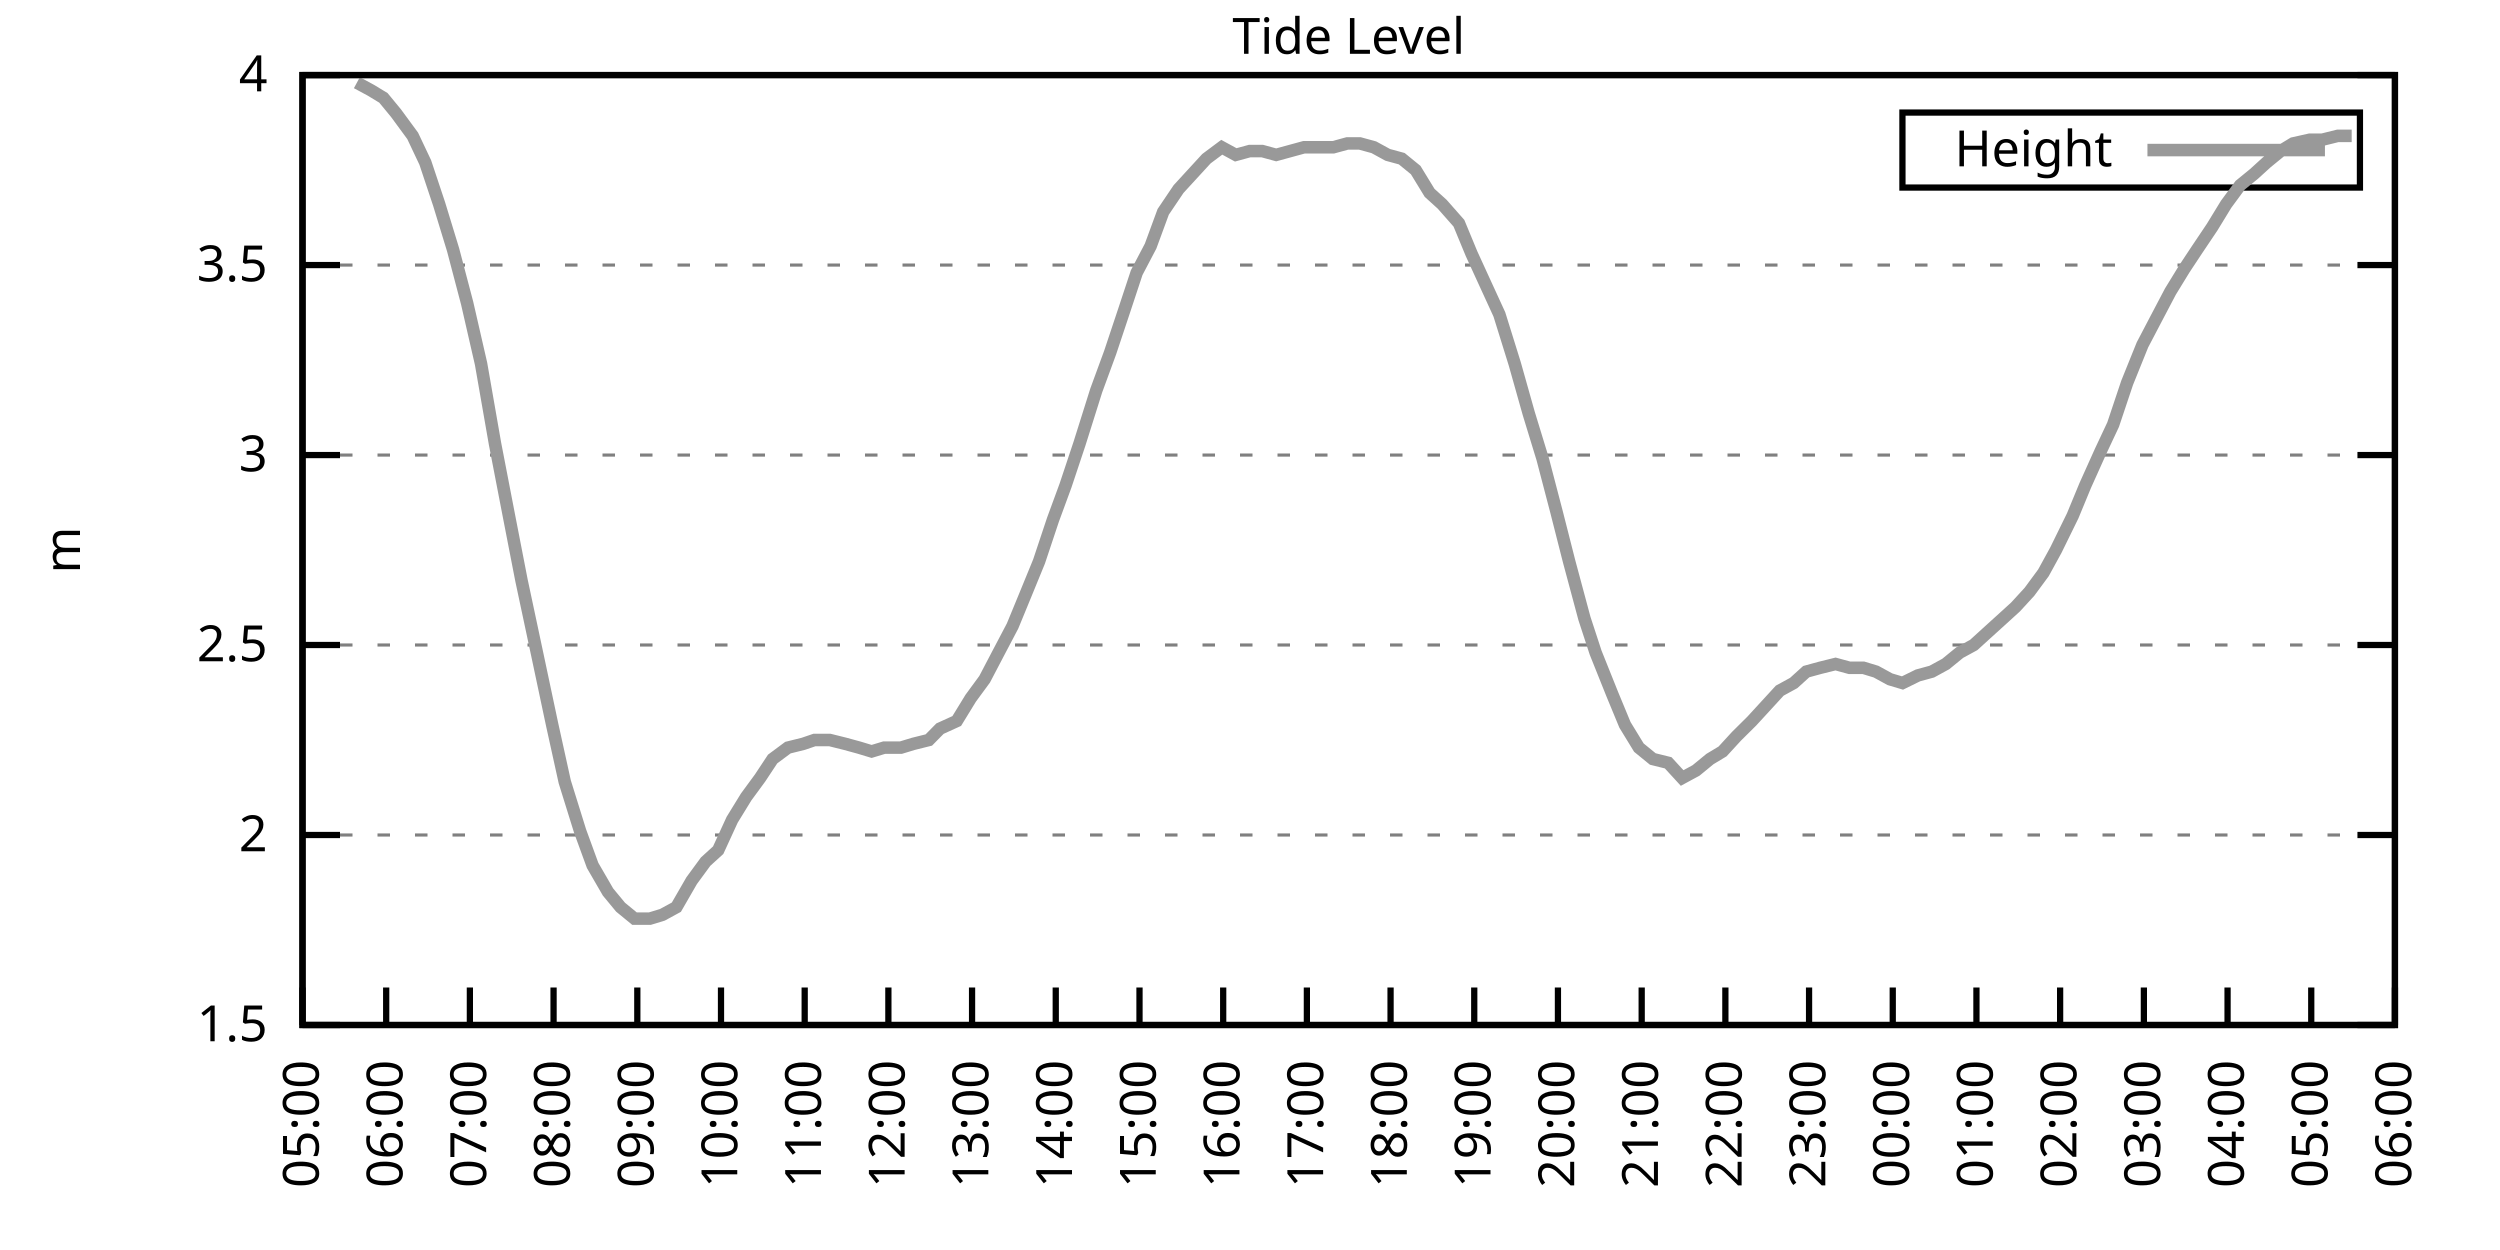
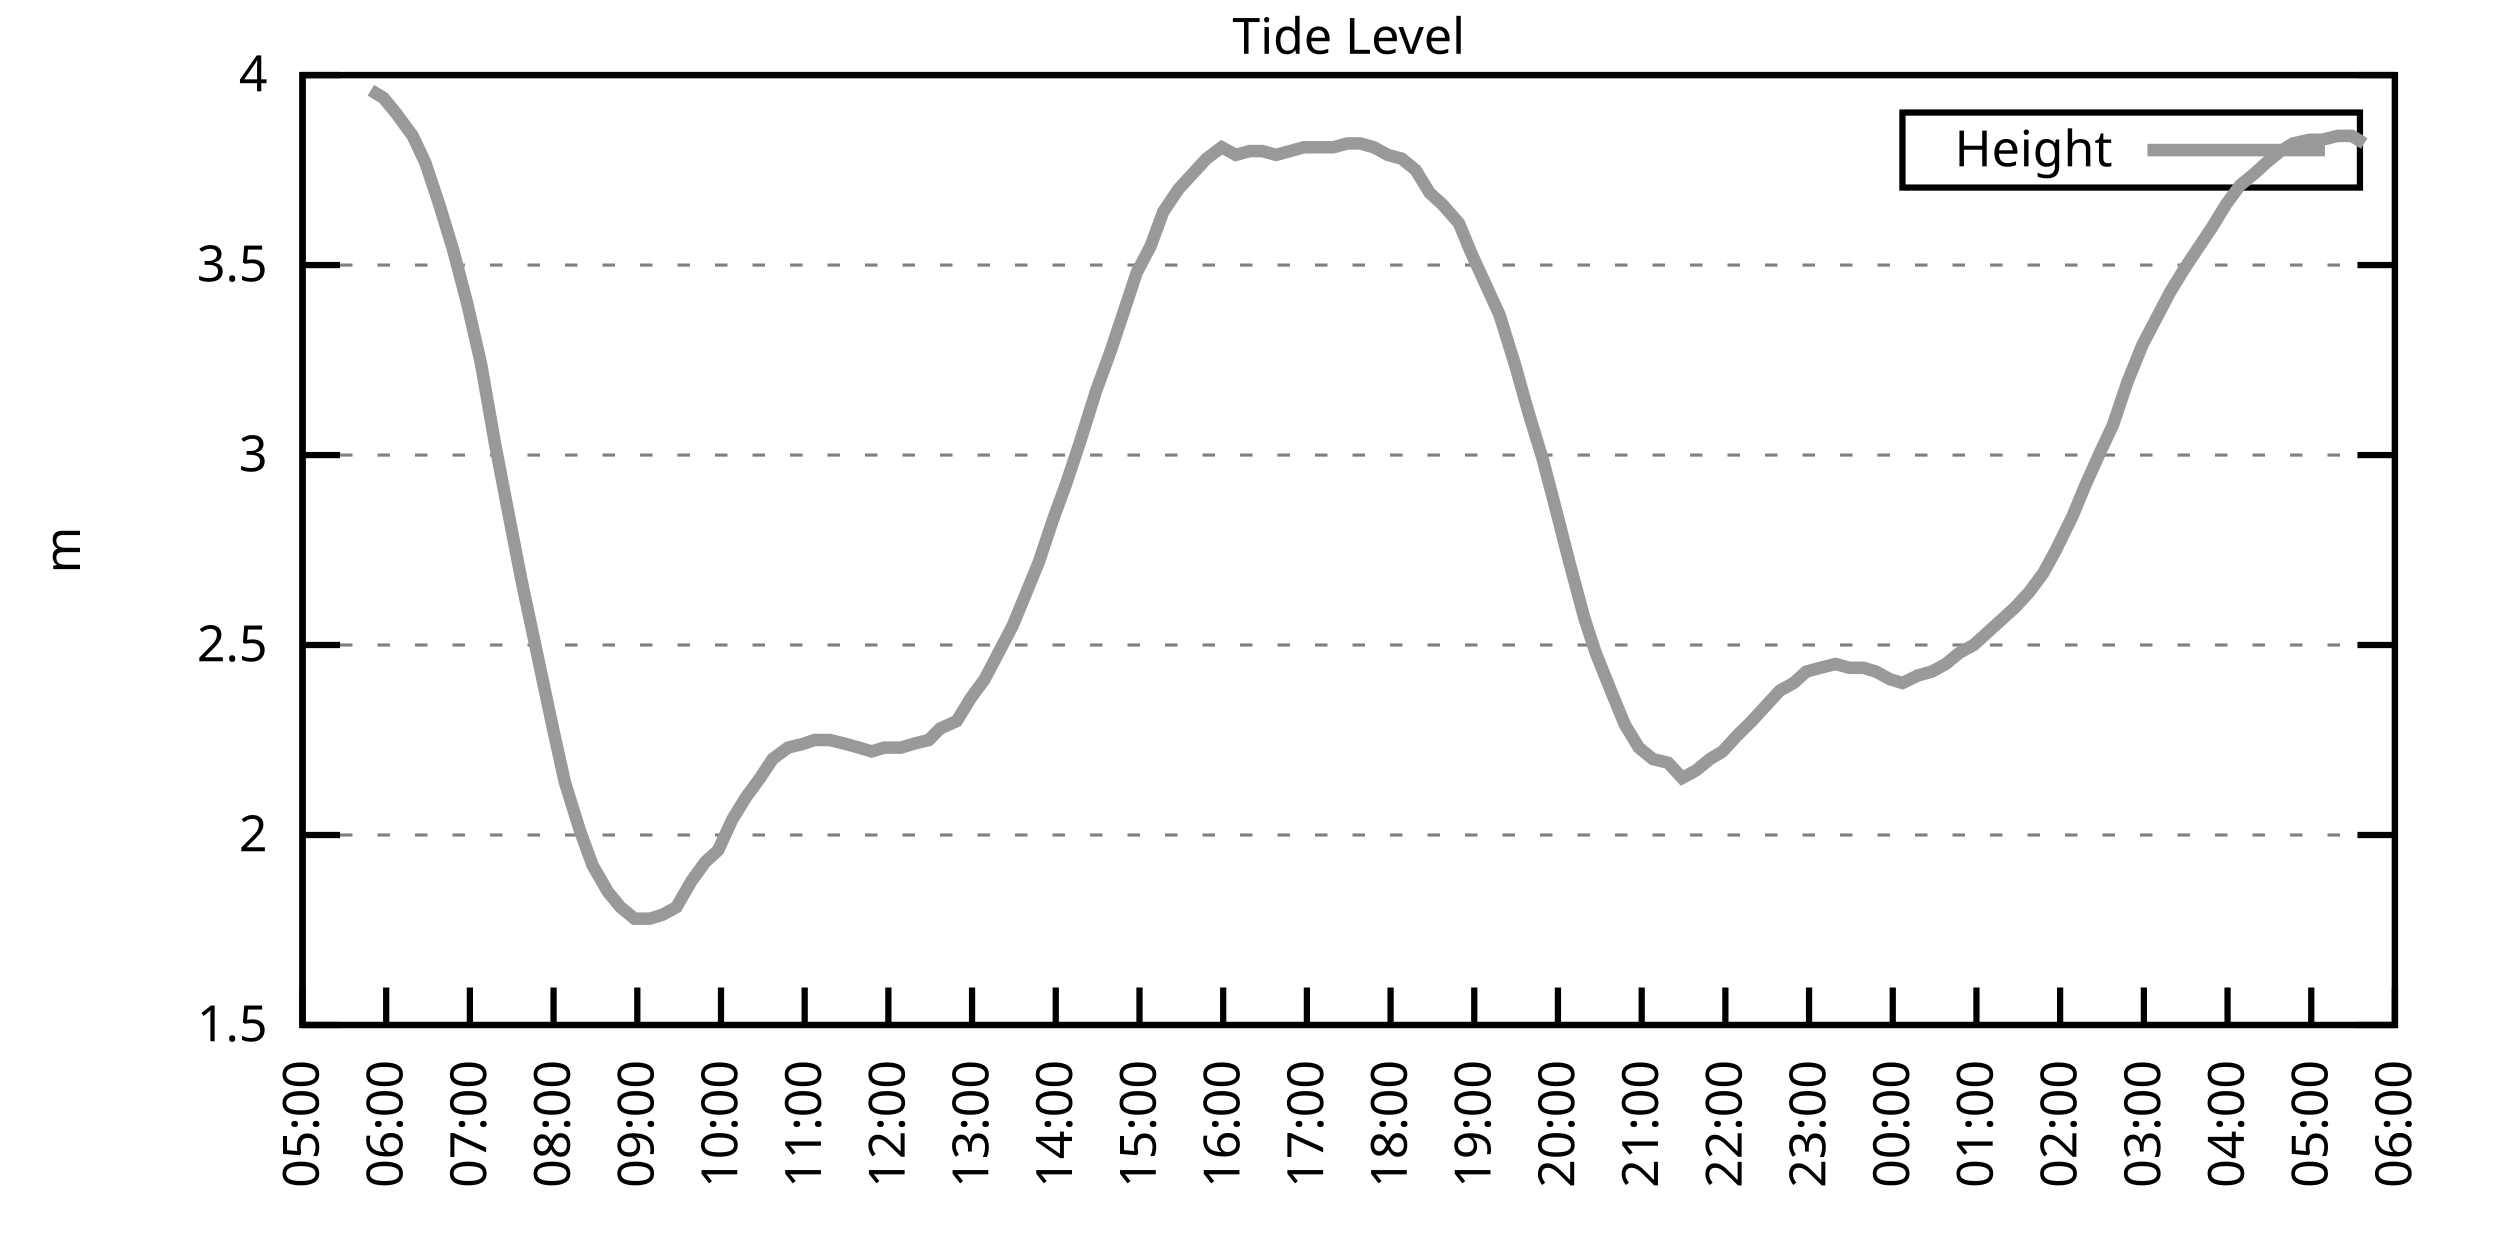
<svg xmlns="http://www.w3.org/2000/svg" xmlns:xlink="http://www.w3.org/1999/xlink" width="400" height="200" viewBox="0 0 400 200">
  <g id="gnuplot_canvas">
    <rect x="0" y="0" width="400" height="200" fill="none" />
    <defs>
      <circle id="gpDot" r="0.5" stroke-width="0.5" stroke="currentColor" />
      <path id="gpPt0" stroke-width="0.333" stroke="currentColor" d="M-1,0 h2 M0,-1 v2" />
      <path id="gpPt1" stroke-width="0.333" stroke="currentColor" d="M-1,-1 L1,1 M1,-1 L-1,1" />
      <path id="gpPt2" stroke-width="0.333" stroke="currentColor" d="M-1,0 L1,0 M0,-1 L0,1 M-1,-1 L1,1 M-1,1 L1,-1" />
      <rect id="gpPt3" stroke-width="0.333" stroke="currentColor" x="-1" y="-1" width="2" height="2" />
      <rect id="gpPt4" stroke-width="0.333" stroke="currentColor" fill="currentColor" x="-1" y="-1" width="2" height="2" />
      <circle id="gpPt5" stroke-width="0.333" stroke="currentColor" cx="0" cy="0" r="1" />
      <use xlink:href="#gpPt5" id="gpPt6" fill="currentColor" stroke="none" />
      <path id="gpPt7" stroke-width="0.333" stroke="currentColor" d="M0,-1.33 L-1.33,0.67 L1.33,0.67 z" />
      <use xlink:href="#gpPt7" id="gpPt8" fill="currentColor" stroke="none" />
      <use xlink:href="#gpPt7" id="gpPt9" stroke="currentColor" transform="rotate(180)" />
      <use xlink:href="#gpPt9" id="gpPt10" fill="currentColor" stroke="none" />
      <use xlink:href="#gpPt3" id="gpPt11" stroke="currentColor" transform="rotate(45)" />
      <use xlink:href="#gpPt11" id="gpPt12" fill="currentColor" stroke="none" />
      <path id="gpPt13" stroke-width="0.333" stroke="currentColor" d="M0,1.330 L1.265,0.411 L0.782,-1.067 L-0.782,-1.076 L-1.265,0.411 z" />
      <use xlink:href="#gpPt13" id="gpPt14" fill="currentColor" stroke="none" />
      <filter id="textbox" filterUnits="objectBoundingBox" x="0" y="0" height="1" width="1">
        <feFlood flood-color="white" flood-opacity="1" result="bgnd" />
        <feComposite in="SourceGraphic" in2="bgnd" operator="atop" />
      </filter>
      <filter id="greybox" filterUnits="objectBoundingBox" x="0" y="0" height="1" width="1">
        <feFlood flood-color="lightgrey" flood-opacity="1" result="grey" />
        <feComposite in="SourceGraphic" in2="grey" operator="atop" />
      </filter>
    </defs>
    <g fill="none" color="white" stroke="currentColor" stroke-width="1.00" stroke-linecap="butt" stroke-linejoin="miter">
</g>
    <g fill="none" color="black" stroke="currentColor" stroke-width="1.00" stroke-linecap="butt" stroke-linejoin="miter">
      <g stroke="none" shape-rendering="crispEdges">
        <polygon fill="rgb(255, 255, 255)" points="48.40,164.00 383.18,164.00 383.18,12.02 48.40,12.02 " />
      </g>
    </g>
    <g fill="none" color="black" stroke="currentColor" stroke-width="1.00" stroke-linecap="butt" stroke-linejoin="miter">
</g>
    <g fill="none" color="black" stroke="black" stroke-width="0.50" stroke-linecap="butt" stroke-linejoin="miter">
</g>
    <g fill="none" color="gray" stroke="currentColor" stroke-width="0.50" stroke-linecap="butt" stroke-linejoin="miter">
      <path stroke="gray" stroke-dasharray="2,4" class="gridline" d="M48.40,164.00 L383.19,164.00  " />
    </g>
    <g fill="none" color="gray" stroke="gray" stroke-width="1.00" stroke-linecap="butt" stroke-linejoin="miter">
</g>
    <g fill="none" color="black" stroke="currentColor" stroke-width="1.00" stroke-linecap="butt" stroke-linejoin="miter">
      <path stroke="black" d="M48.40,164.00 L54.40,164.00 M383.19,164.00 L377.19,164.00  " />
      <g transform="translate(42.80,166.60)" stroke="none" fill="black" font-family="Sans" font-size="8.00" text-anchor="end">
        <text>
          <tspan font-family="Sans"> 1.5</tspan>
        </text>
      </g>
    </g>
    <g fill="none" color="black" stroke="currentColor" stroke-width="1.00" stroke-linecap="butt" stroke-linejoin="miter">
</g>
    <g fill="none" color="black" stroke="black" stroke-width="0.50" stroke-linecap="butt" stroke-linejoin="miter">
</g>
    <g fill="none" color="gray" stroke="currentColor" stroke-width="0.50" stroke-linecap="butt" stroke-linejoin="miter">
      <path stroke="gray" stroke-dasharray="2,4" class="gridline" d="M48.40,133.60 L383.19,133.60  " />
    </g>
    <g fill="none" color="gray" stroke="gray" stroke-width="1.00" stroke-linecap="butt" stroke-linejoin="miter">
</g>
    <g fill="none" color="black" stroke="currentColor" stroke-width="1.00" stroke-linecap="butt" stroke-linejoin="miter">
      <path stroke="black" d="M48.40,133.60 L54.40,133.60 M383.19,133.60 L377.19,133.60  " />
      <g transform="translate(42.80,136.20)" stroke="none" fill="black" font-family="Sans" font-size="8.00" text-anchor="end">
        <text>
          <tspan font-family="Sans"> 2</tspan>
        </text>
      </g>
    </g>
    <g fill="none" color="black" stroke="currentColor" stroke-width="1.00" stroke-linecap="butt" stroke-linejoin="miter">
</g>
    <g fill="none" color="black" stroke="black" stroke-width="0.50" stroke-linecap="butt" stroke-linejoin="miter">
</g>
    <g fill="none" color="gray" stroke="currentColor" stroke-width="0.50" stroke-linecap="butt" stroke-linejoin="miter">
      <path stroke="gray" stroke-dasharray="2,4" class="gridline" d="M48.40,103.20 L383.19,103.20  " />
    </g>
    <g fill="none" color="gray" stroke="gray" stroke-width="1.00" stroke-linecap="butt" stroke-linejoin="miter">
</g>
    <g fill="none" color="black" stroke="currentColor" stroke-width="1.00" stroke-linecap="butt" stroke-linejoin="miter">
      <path stroke="black" d="M48.40,103.20 L54.40,103.20 M383.19,103.20 L377.19,103.20  " />
      <g transform="translate(42.80,105.80)" stroke="none" fill="black" font-family="Sans" font-size="8.00" text-anchor="end">
        <text>
          <tspan font-family="Sans"> 2.5</tspan>
        </text>
      </g>
    </g>
    <g fill="none" color="black" stroke="currentColor" stroke-width="1.00" stroke-linecap="butt" stroke-linejoin="miter">
</g>
    <g fill="none" color="black" stroke="black" stroke-width="0.50" stroke-linecap="butt" stroke-linejoin="miter">
</g>
    <g fill="none" color="gray" stroke="currentColor" stroke-width="0.50" stroke-linecap="butt" stroke-linejoin="miter">
      <path stroke="gray" stroke-dasharray="2,4" class="gridline" d="M48.40,72.81 L383.19,72.81  " />
    </g>
    <g fill="none" color="gray" stroke="gray" stroke-width="1.00" stroke-linecap="butt" stroke-linejoin="miter">
</g>
    <g fill="none" color="black" stroke="currentColor" stroke-width="1.00" stroke-linecap="butt" stroke-linejoin="miter">
      <path stroke="black" d="M48.40,72.81 L54.40,72.81 M383.19,72.81 L377.19,72.81  " />
      <g transform="translate(42.80,75.41)" stroke="none" fill="black" font-family="Sans" font-size="8.00" text-anchor="end">
        <text>
          <tspan font-family="Sans"> 3</tspan>
        </text>
      </g>
    </g>
    <g fill="none" color="black" stroke="currentColor" stroke-width="1.00" stroke-linecap="butt" stroke-linejoin="miter">
</g>
    <g fill="none" color="black" stroke="black" stroke-width="0.50" stroke-linecap="butt" stroke-linejoin="miter">
</g>
    <g fill="none" color="gray" stroke="currentColor" stroke-width="0.50" stroke-linecap="butt" stroke-linejoin="miter">
      <path stroke="gray" stroke-dasharray="2,4" class="gridline" d="M48.40,42.41 L383.19,42.41  " />
    </g>
    <g fill="none" color="gray" stroke="gray" stroke-width="1.00" stroke-linecap="butt" stroke-linejoin="miter">
</g>
    <g fill="none" color="black" stroke="currentColor" stroke-width="1.00" stroke-linecap="butt" stroke-linejoin="miter">
      <path stroke="black" d="M48.40,42.41 L54.40,42.41 M383.19,42.41 L377.19,42.41  " />
      <g transform="translate(42.80,45.01)" stroke="none" fill="black" font-family="Sans" font-size="8.00" text-anchor="end">
        <text>
          <tspan font-family="Sans"> 3.5</tspan>
        </text>
      </g>
    </g>
    <g fill="none" color="black" stroke="currentColor" stroke-width="1.00" stroke-linecap="butt" stroke-linejoin="miter">
</g>
    <g fill="none" color="black" stroke="black" stroke-width="0.50" stroke-linecap="butt" stroke-linejoin="miter">
</g>
    <g fill="none" color="gray" stroke="currentColor" stroke-width="0.50" stroke-linecap="butt" stroke-linejoin="miter">
      <path stroke="gray" stroke-dasharray="2,4" class="gridline" d="M48.40,12.01 L383.19,12.01  " />
    </g>
    <g fill="none" color="gray" stroke="gray" stroke-width="1.00" stroke-linecap="butt" stroke-linejoin="miter">
</g>
    <g fill="none" color="black" stroke="currentColor" stroke-width="1.00" stroke-linecap="butt" stroke-linejoin="miter">
      <path stroke="black" d="M48.40,12.01 L54.40,12.01 M383.19,12.01 L377.19,12.01  " />
      <g transform="translate(42.80,14.61)" stroke="none" fill="black" font-family="Sans" font-size="8.00" text-anchor="end">
        <text>
          <tspan font-family="Sans"> 4</tspan>
        </text>
      </g>
    </g>
    <g fill="none" color="black" stroke="currentColor" stroke-width="1.00" stroke-linecap="butt" stroke-linejoin="miter">
      <path stroke="black" d="M48.40,164.00 L48.40,158.00  " />
      <g transform="translate(51.00,169.60) rotate(270.00)" stroke="none" fill="black" font-family="Sans" font-size="8.00" text-anchor="end">
        <text>
          <tspan font-family="Sans">05:00</tspan>
        </text>
      </g>
    </g>
    <g fill="none" color="black" stroke="currentColor" stroke-width="1.00" stroke-linecap="butt" stroke-linejoin="miter">
      <path stroke="black" d="M61.79,164.00 L61.79,158.00  " />
      <g transform="translate(64.39,169.60) rotate(270.00)" stroke="none" fill="black" font-family="Sans" font-size="8.00" text-anchor="end">
        <text>
          <tspan font-family="Sans">06:00</tspan>
        </text>
      </g>
    </g>
    <g fill="none" color="black" stroke="currentColor" stroke-width="1.00" stroke-linecap="butt" stroke-linejoin="miter">
      <path stroke="black" d="M75.18,164.00 L75.18,158.00  " />
      <g transform="translate(77.78,169.60) rotate(270.00)" stroke="none" fill="black" font-family="Sans" font-size="8.00" text-anchor="end">
        <text>
          <tspan font-family="Sans">07:00</tspan>
        </text>
      </g>
    </g>
    <g fill="none" color="black" stroke="currentColor" stroke-width="1.00" stroke-linecap="butt" stroke-linejoin="miter">
      <path stroke="black" d="M88.57,164.00 L88.57,158.00  " />
      <g transform="translate(91.17,169.60) rotate(270.00)" stroke="none" fill="black" font-family="Sans" font-size="8.00" text-anchor="end">
        <text>
          <tspan font-family="Sans">08:00</tspan>
        </text>
      </g>
    </g>
    <g fill="none" color="black" stroke="currentColor" stroke-width="1.00" stroke-linecap="butt" stroke-linejoin="miter">
      <path stroke="black" d="M101.97,164.00 L101.97,158.00  " />
      <g transform="translate(104.57,169.60) rotate(270.00)" stroke="none" fill="black" font-family="Sans" font-size="8.00" text-anchor="end">
        <text>
          <tspan font-family="Sans">09:00</tspan>
        </text>
      </g>
    </g>
    <g fill="none" color="black" stroke="currentColor" stroke-width="1.00" stroke-linecap="butt" stroke-linejoin="miter">
      <path stroke="black" d="M115.36,164.00 L115.36,158.00  " />
      <g transform="translate(117.96,169.60) rotate(270.00)" stroke="none" fill="black" font-family="Sans" font-size="8.00" text-anchor="end">
        <text>
          <tspan font-family="Sans">10:00</tspan>
        </text>
      </g>
    </g>
    <g fill="none" color="black" stroke="currentColor" stroke-width="1.00" stroke-linecap="butt" stroke-linejoin="miter">
      <path stroke="black" d="M128.75,164.00 L128.75,158.00  " />
      <g transform="translate(131.35,169.60) rotate(270.00)" stroke="none" fill="black" font-family="Sans" font-size="8.00" text-anchor="end">
        <text>
          <tspan font-family="Sans">11:00</tspan>
        </text>
      </g>
    </g>
    <g fill="none" color="black" stroke="currentColor" stroke-width="1.00" stroke-linecap="butt" stroke-linejoin="miter">
      <path stroke="black" d="M142.14,164.00 L142.14,158.00  " />
      <g transform="translate(144.74,169.60) rotate(270.00)" stroke="none" fill="black" font-family="Sans" font-size="8.00" text-anchor="end">
        <text>
          <tspan font-family="Sans">12:00</tspan>
        </text>
      </g>
    </g>
    <g fill="none" color="black" stroke="currentColor" stroke-width="1.00" stroke-linecap="butt" stroke-linejoin="miter">
      <path stroke="black" d="M155.53,164.00 L155.53,158.00  " />
      <g transform="translate(158.13,169.60) rotate(270.00)" stroke="none" fill="black" font-family="Sans" font-size="8.00" text-anchor="end">
        <text>
          <tspan font-family="Sans">13:00</tspan>
        </text>
      </g>
    </g>
    <g fill="none" color="black" stroke="currentColor" stroke-width="1.00" stroke-linecap="butt" stroke-linejoin="miter">
      <path stroke="black" d="M168.92,164.00 L168.92,158.00  " />
      <g transform="translate(171.52,169.60) rotate(270.00)" stroke="none" fill="black" font-family="Sans" font-size="8.00" text-anchor="end">
        <text>
          <tspan font-family="Sans">14:00</tspan>
        </text>
      </g>
    </g>
    <g fill="none" color="black" stroke="currentColor" stroke-width="1.00" stroke-linecap="butt" stroke-linejoin="miter">
      <path stroke="black" d="M182.32,164.00 L182.32,158.00  " />
      <g transform="translate(184.92,169.60) rotate(270.00)" stroke="none" fill="black" font-family="Sans" font-size="8.00" text-anchor="end">
        <text>
          <tspan font-family="Sans">15:00</tspan>
        </text>
      </g>
    </g>
    <g fill="none" color="black" stroke="currentColor" stroke-width="1.00" stroke-linecap="butt" stroke-linejoin="miter">
      <path stroke="black" d="M195.71,164.00 L195.71,158.00  " />
      <g transform="translate(198.31,169.60) rotate(270.00)" stroke="none" fill="black" font-family="Sans" font-size="8.00" text-anchor="end">
        <text>
          <tspan font-family="Sans">16:00</tspan>
        </text>
      </g>
    </g>
    <g fill="none" color="black" stroke="currentColor" stroke-width="1.00" stroke-linecap="butt" stroke-linejoin="miter">
      <path stroke="black" d="M209.10,164.00 L209.10,158.00  " />
      <g transform="translate(211.70,169.60) rotate(270.00)" stroke="none" fill="black" font-family="Sans" font-size="8.00" text-anchor="end">
        <text>
          <tspan font-family="Sans">17:00</tspan>
        </text>
      </g>
    </g>
    <g fill="none" color="black" stroke="currentColor" stroke-width="1.00" stroke-linecap="butt" stroke-linejoin="miter">
      <path stroke="black" d="M222.49,164.00 L222.49,158.00  " />
      <g transform="translate(225.09,169.60) rotate(270.00)" stroke="none" fill="black" font-family="Sans" font-size="8.00" text-anchor="end">
        <text>
          <tspan font-family="Sans">18:00</tspan>
        </text>
      </g>
    </g>
    <g fill="none" color="black" stroke="currentColor" stroke-width="1.00" stroke-linecap="butt" stroke-linejoin="miter">
      <path stroke="black" d="M235.88,164.00 L235.88,158.00  " />
      <g transform="translate(238.48,169.60) rotate(270.00)" stroke="none" fill="black" font-family="Sans" font-size="8.00" text-anchor="end">
        <text>
          <tspan font-family="Sans">19:00</tspan>
        </text>
      </g>
    </g>
    <g fill="none" color="black" stroke="currentColor" stroke-width="1.00" stroke-linecap="butt" stroke-linejoin="miter">
      <path stroke="black" d="M249.27,164.00 L249.27,158.00  " />
      <g transform="translate(251.87,169.60) rotate(270.00)" stroke="none" fill="black" font-family="Sans" font-size="8.00" text-anchor="end">
        <text>
          <tspan font-family="Sans">20:00</tspan>
        </text>
      </g>
    </g>
    <g fill="none" color="black" stroke="currentColor" stroke-width="1.00" stroke-linecap="butt" stroke-linejoin="miter">
      <path stroke="black" d="M262.67,164.00 L262.67,158.00  " />
      <g transform="translate(265.27,169.60) rotate(270.00)" stroke="none" fill="black" font-family="Sans" font-size="8.00" text-anchor="end">
        <text>
          <tspan font-family="Sans">21:00</tspan>
        </text>
      </g>
    </g>
    <g fill="none" color="black" stroke="currentColor" stroke-width="1.00" stroke-linecap="butt" stroke-linejoin="miter">
      <path stroke="black" d="M276.06,164.00 L276.06,158.00  " />
      <g transform="translate(278.66,169.60) rotate(270.00)" stroke="none" fill="black" font-family="Sans" font-size="8.00" text-anchor="end">
        <text>
          <tspan font-family="Sans">22:00</tspan>
        </text>
      </g>
    </g>
    <g fill="none" color="black" stroke="currentColor" stroke-width="1.00" stroke-linecap="butt" stroke-linejoin="miter">
      <path stroke="black" d="M289.45,164.00 L289.45,158.00  " />
      <g transform="translate(292.05,169.60) rotate(270.00)" stroke="none" fill="black" font-family="Sans" font-size="8.00" text-anchor="end">
        <text>
          <tspan font-family="Sans">23:00</tspan>
        </text>
      </g>
    </g>
    <g fill="none" color="black" stroke="currentColor" stroke-width="1.00" stroke-linecap="butt" stroke-linejoin="miter">
      <path stroke="black" d="M302.84,164.00 L302.84,158.00  " />
      <g transform="translate(305.44,169.60) rotate(270.00)" stroke="none" fill="black" font-family="Sans" font-size="8.00" text-anchor="end">
        <text>
          <tspan font-family="Sans">00:00</tspan>
        </text>
      </g>
    </g>
    <g fill="none" color="black" stroke="currentColor" stroke-width="1.00" stroke-linecap="butt" stroke-linejoin="miter">
      <path stroke="black" d="M316.23,164.00 L316.23,158.00  " />
      <g transform="translate(318.83,169.60) rotate(270.00)" stroke="none" fill="black" font-family="Sans" font-size="8.00" text-anchor="end">
        <text>
          <tspan font-family="Sans">01:00</tspan>
        </text>
      </g>
    </g>
    <g fill="none" color="black" stroke="currentColor" stroke-width="1.00" stroke-linecap="butt" stroke-linejoin="miter">
      <path stroke="black" d="M329.62,164.00 L329.62,158.00  " />
      <g transform="translate(332.22,169.60) rotate(270.00)" stroke="none" fill="black" font-family="Sans" font-size="8.00" text-anchor="end">
        <text>
          <tspan font-family="Sans">02:00</tspan>
        </text>
      </g>
    </g>
    <g fill="none" color="black" stroke="currentColor" stroke-width="1.00" stroke-linecap="butt" stroke-linejoin="miter">
      <path stroke="black" d="M343.02,164.00 L343.02,158.00  " />
      <g transform="translate(345.62,169.60) rotate(270.00)" stroke="none" fill="black" font-family="Sans" font-size="8.00" text-anchor="end">
        <text>
          <tspan font-family="Sans">03:00</tspan>
        </text>
      </g>
    </g>
    <g fill="none" color="black" stroke="currentColor" stroke-width="1.00" stroke-linecap="butt" stroke-linejoin="miter">
      <path stroke="black" d="M356.41,164.00 L356.41,158.00  " />
      <g transform="translate(359.01,169.60) rotate(270.00)" stroke="none" fill="black" font-family="Sans" font-size="8.00" text-anchor="end">
        <text>
          <tspan font-family="Sans">04:00</tspan>
        </text>
      </g>
    </g>
    <g fill="none" color="black" stroke="currentColor" stroke-width="1.00" stroke-linecap="butt" stroke-linejoin="miter">
      <path stroke="black" d="M369.80,164.00 L369.80,158.00  " />
      <g transform="translate(372.40,169.60) rotate(270.00)" stroke="none" fill="black" font-family="Sans" font-size="8.00" text-anchor="end">
        <text>
          <tspan font-family="Sans">05:00</tspan>
        </text>
      </g>
    </g>
    <g fill="none" color="black" stroke="currentColor" stroke-width="1.00" stroke-linecap="butt" stroke-linejoin="miter">
      <path stroke="black" d="M383.19,164.00 L383.19,158.00  " />
      <g transform="translate(385.79,169.60) rotate(270.00)" stroke="none" fill="black" font-family="Sans" font-size="8.00" text-anchor="end">
        <text>
          <tspan font-family="Sans">06:00</tspan>
        </text>
      </g>
    </g>
    <g fill="none" color="black" stroke="currentColor" stroke-width="1.00" stroke-linecap="butt" stroke-linejoin="miter">
</g>
    <g fill="none" color="black" stroke="currentColor" stroke-width="1.00" stroke-linecap="butt" stroke-linejoin="miter">
      <path stroke="black" d="M48.40,12.01 L48.40,164.00 L383.19,164.00 L383.19,12.01 L48.40,12.01 Z  " />
    </g>
    <g fill="none" color="black" stroke="currentColor" stroke-width="1.00" stroke-linecap="butt" stroke-linejoin="miter">
</g>
    <g fill="none" color="black" stroke="currentColor" stroke-width="1.00" stroke-linecap="butt" stroke-linejoin="miter">
      <path stroke="black" d="M304.39,30.01 L304.39,18.01 L377.59,18.01 L377.59,30.01 L304.39,30.01 Z  " />
    </g>
    <g id="Tide_level_plot_1">
      <g fill="none" color="white" stroke="black" stroke-width="2.00" stroke-linecap="butt" stroke-linejoin="miter">
</g>
      <g fill="none" color="black" stroke="currentColor" stroke-width="2.00" stroke-linecap="butt" stroke-linejoin="miter">
        <g transform="translate(337.99,26.61)" stroke="none" fill="black" font-family="Sans" font-size="8.00" text-anchor="end">
          <text>
            <tspan font-family="Sans">Height</tspan>
          </text>
        </g>
      </g>
      <g fill="none" color="black" stroke="currentColor" stroke-width="2.00" stroke-linecap="butt" stroke-linejoin="miter">
-         <path stroke="rgb(153, 153, 153)" d="M343.59,24.01 L371.99,24.01 M57.10,13.23 L59.34,14.44 L61.35,15.66 L63.35,18.09 L66.03,21.74 L68.04,25.99   L70.27,32.68 L72.50,39.98 L74.74,48.49 L76.97,58.21 L79.20,70.98 L81.43,82.53 L83.44,92.87 L85.90,104.42   L88.35,115.97 L90.36,125.09 L92.82,132.99 L94.82,138.47 L97.28,142.72 L99.29,145.15 L101.52,146.98 L103.98,146.98   L105.98,146.37 L108.22,145.15 L110.67,140.90 L112.90,137.86 L114.91,136.03 L117.14,131.17 L119.38,127.52 L121.61,124.48   L123.62,121.44 L126.07,119.62 L128.53,119.01 L130.31,118.40 L132.77,118.40 L135.22,119.01 L137.45,119.62 L139.46,120.23   L141.47,119.62 L144.15,119.62 L146.16,119.01 L148.61,118.40 L150.40,116.58 L153.08,115.36 L155.31,111.72 L157.54,108.68   L159.77,104.42 L162.01,100.16 L164.01,95.30 L166.25,89.83 L168.48,83.14 L170.49,77.67 L172.72,70.98 L175.40,62.47   L177.63,56.39 L179.86,49.70 L181.87,43.62 L184.10,39.37 L186.11,33.90 L188.57,30.25 L190.80,27.82 L193.03,25.39   L195.48,23.56 L197.72,24.78 L199.95,24.17 L201.96,24.17 L204.19,24.78 L206.42,24.17 L208.65,23.56 L211.11,23.56   L213.34,23.56 L215.57,22.95 L217.58,22.95 L219.81,23.56 L222.04,24.78 L224.28,25.39 L226.51,27.21 L228.74,30.86   L230.75,32.68 L233.43,35.72 L235.44,40.58 L237.67,45.45 L239.90,50.31 L242.36,58.21 L244.59,66.12 L246.82,73.41   L249.05,81.93 L251.06,89.83 L253.51,98.95 L255.30,104.42 L257.98,111.11 L259.99,115.97 L262.22,119.62 L264.45,121.44   L266.91,122.05 L269.14,124.48 L271.37,123.27 L273.60,121.44 L275.61,120.23 L277.84,117.80 L280.30,115.36 L282.53,112.93   L284.76,110.50 L286.99,109.28 L289.00,107.46 L291.23,106.85 L293.69,106.24 L295.92,106.85 L298.15,106.85 L300.16,107.46   L302.39,108.68 L304.40,109.28 L306.86,108.07 L309.09,107.46 L311.32,106.24 L313.55,104.42 L315.79,103.20 L317.79,101.38   L320.47,98.95 L322.48,97.12 L324.71,94.69 L326.95,91.65 L328.95,88.00 L331.63,82.53 L333.64,77.67 L336.10,72.20   L338.10,67.94 L340.34,61.25 L342.79,55.18 L345.02,50.92 L347.26,46.66 L349.49,43.02 L351.50,39.98 L353.95,36.33   L356.18,32.68 L358.42,29.64 L360.65,27.82 L362.66,25.99 L364.89,24.17 L366.90,22.95 L369.58,22.35 L371.58,22.35   L374.04,21.74 L376.27,21.74  " />
+         <path stroke="rgb(153, 153, 153)" d="M343.59,24.01 L371.99,24.01 M59.34,14.44 L61.35,15.66 L63.35,18.09 L66.03,21.74 L68.04,25.99 L70.27,32.68   L72.50,39.98 L74.74,48.49 L76.97,58.21 L79.20,70.98 L81.43,82.53 L83.44,92.87 L85.90,104.42 L88.35,115.97   L90.36,125.09 L92.82,132.99 L94.82,138.47 L97.28,142.72 L99.29,145.15 L101.52,146.98 L103.98,146.98 L105.98,146.37   L108.22,145.15 L110.67,140.90 L112.90,137.86 L114.91,136.03 L117.14,131.17 L119.38,127.52 L121.61,124.48 L123.62,121.44   L126.07,119.62 L128.53,119.01 L130.31,118.40 L132.77,118.40 L135.22,119.01 L137.45,119.62 L139.46,120.23 L141.47,119.62   L144.15,119.62 L146.16,119.01 L148.61,118.40 L150.40,116.58 L153.08,115.36 L155.31,111.72 L157.54,108.68 L159.77,104.42   L162.01,100.16 L164.01,95.30 L166.25,89.83 L168.48,83.14 L170.49,77.67 L172.72,70.98 L175.40,62.47 L177.63,56.39   L179.86,49.70 L181.87,43.62 L184.10,39.37 L186.11,33.90 L188.57,30.25 L190.80,27.82 L193.03,25.39 L195.48,23.56   L197.72,24.78 L199.95,24.17 L201.96,24.17 L204.19,24.78 L206.42,24.17 L208.65,23.56 L211.11,23.56 L213.34,23.56   L215.57,22.95 L217.58,22.95 L219.81,23.56 L222.04,24.78 L224.28,25.39 L226.51,27.21 L228.74,30.86 L230.75,32.68   L233.43,35.72 L235.44,40.58 L237.67,45.45 L239.90,50.31 L242.36,58.21 L244.59,66.12 L246.82,73.41 L249.05,81.93   L251.06,89.83 L253.51,98.95 L255.30,104.42 L257.98,111.11 L259.99,115.97 L262.22,119.62 L264.45,121.44 L266.91,122.05   L269.14,124.48 L271.37,123.27 L273.60,121.44 L275.61,120.23 L277.84,117.80 L280.30,115.36 L282.53,112.93 L284.76,110.50   L286.99,109.28 L289.00,107.46 L291.23,106.85 L293.69,106.24 L295.92,106.85 L298.15,106.85 L300.16,107.46 L302.39,108.68   L304.40,109.28 L306.86,108.07 L309.09,107.46 L311.32,106.24 L313.55,104.42 L315.79,103.20 L317.79,101.38 L320.47,98.95   L322.48,97.12 L324.71,94.69 L326.95,91.65 L328.95,88.00 L331.63,82.53 L333.64,77.67 L336.10,72.20 L338.10,67.94   L340.34,61.25 L342.79,55.18 L345.02,50.92 L347.26,46.66 L349.49,43.02 L351.50,39.98 L353.95,36.33 L356.18,32.68   L358.42,29.64 L360.65,27.82 L362.66,25.99 L364.89,24.17 L366.90,22.95 L369.58,22.35 L371.58,22.35 L374.04,21.74   L376.27,21.74 L378.28,22.95  " />
      </g>
    </g>
    <g fill="none" color="black" stroke="currentColor" stroke-width="2.00" stroke-linecap="butt" stroke-linejoin="miter">
</g>
    <g fill="none" color="black" stroke="black" stroke-width="1.00" stroke-linecap="butt" stroke-linejoin="miter">
</g>
    <g fill="none" color="black" stroke="currentColor" stroke-width="1.00" stroke-linecap="butt" stroke-linejoin="miter">
      <path stroke="black" d="M48.40,12.01 L48.40,164.00 L383.19,164.00 L383.19,12.01 L48.40,12.01 Z  " />
      <g transform="translate(12.80,88.01) rotate(270.00)" stroke="none" fill="black" font-family="Sans" font-size="8.00" text-anchor="middle">
        <text>
          <tspan font-family="Sans">m</tspan>
        </text>
      </g>
    </g>
    <g fill="none" color="black" stroke="currentColor" stroke-width="1.00" stroke-linecap="butt" stroke-linejoin="miter">
</g>
    <g fill="none" color="black" stroke="currentColor" stroke-width="1.00" stroke-linecap="butt" stroke-linejoin="miter">
      <g transform="translate(215.79,8.61)" stroke="none" fill="black" font-family="Sans" font-size="8.00" text-anchor="middle">
        <text>
          <tspan font-family="Sans">Tide Level</tspan>
        </text>
      </g>
    </g>
    <g fill="none" color="black" stroke="currentColor" stroke-width="1.00" stroke-linecap="butt" stroke-linejoin="miter">
</g>
  </g>
</svg>
